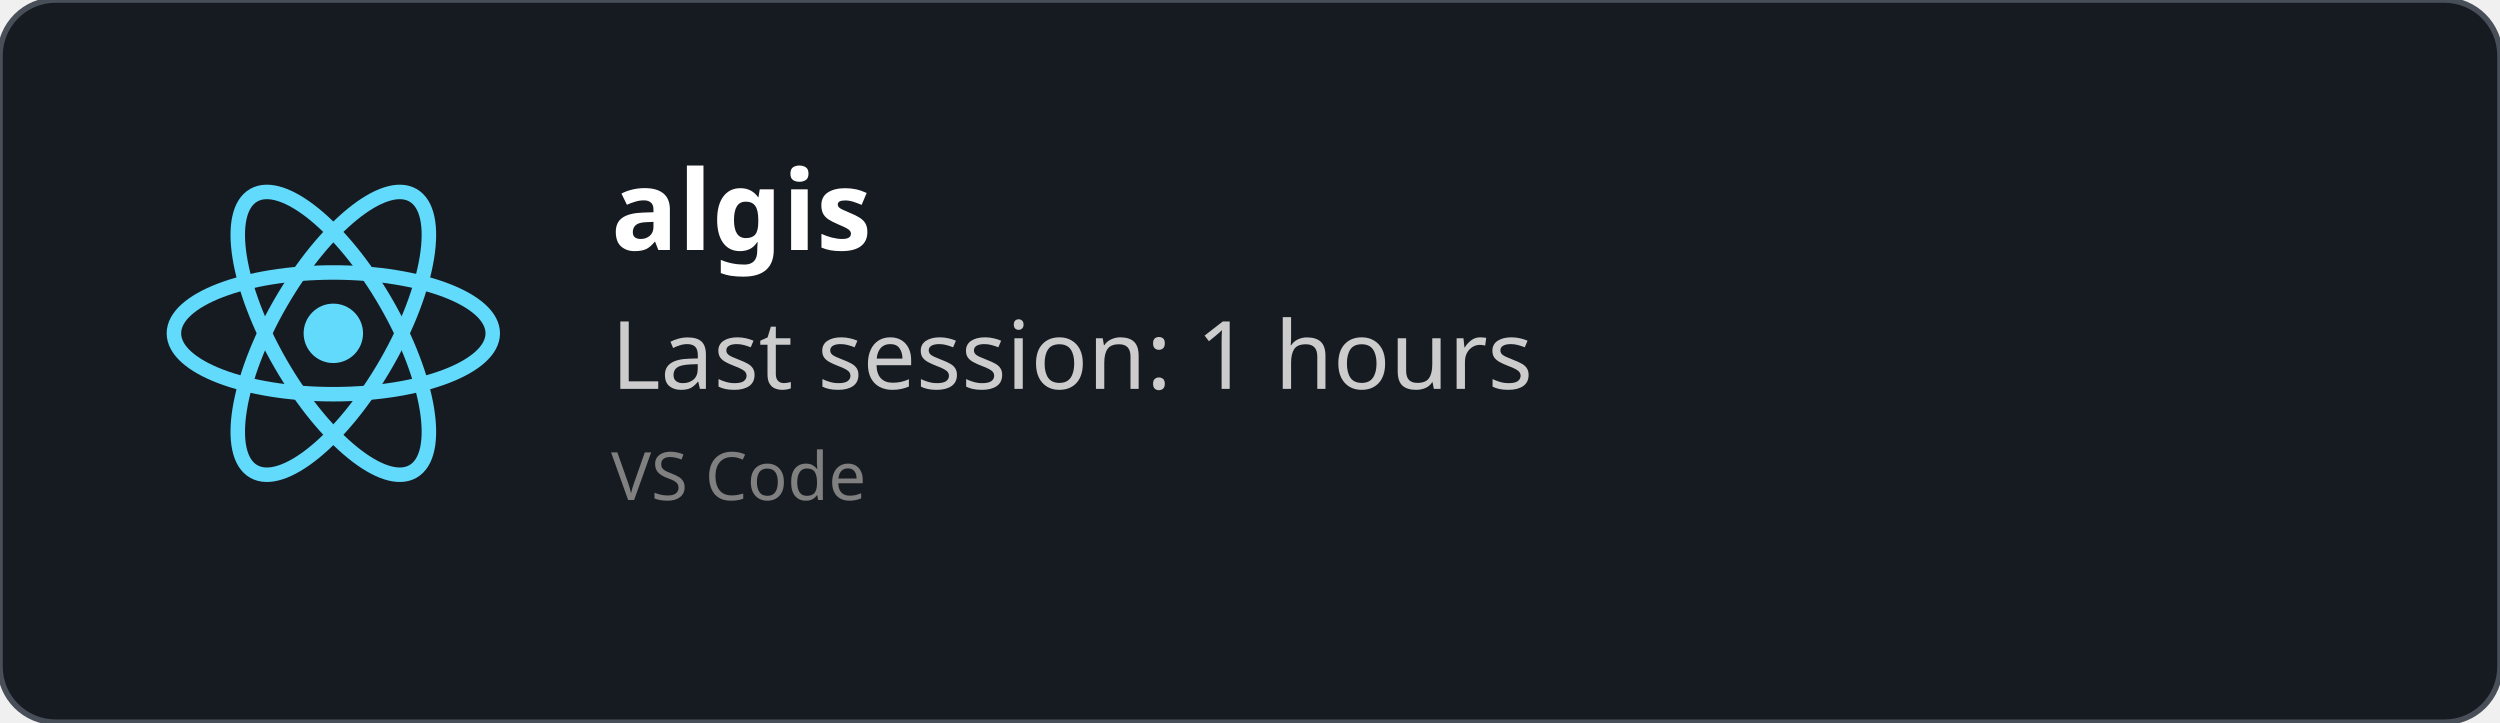
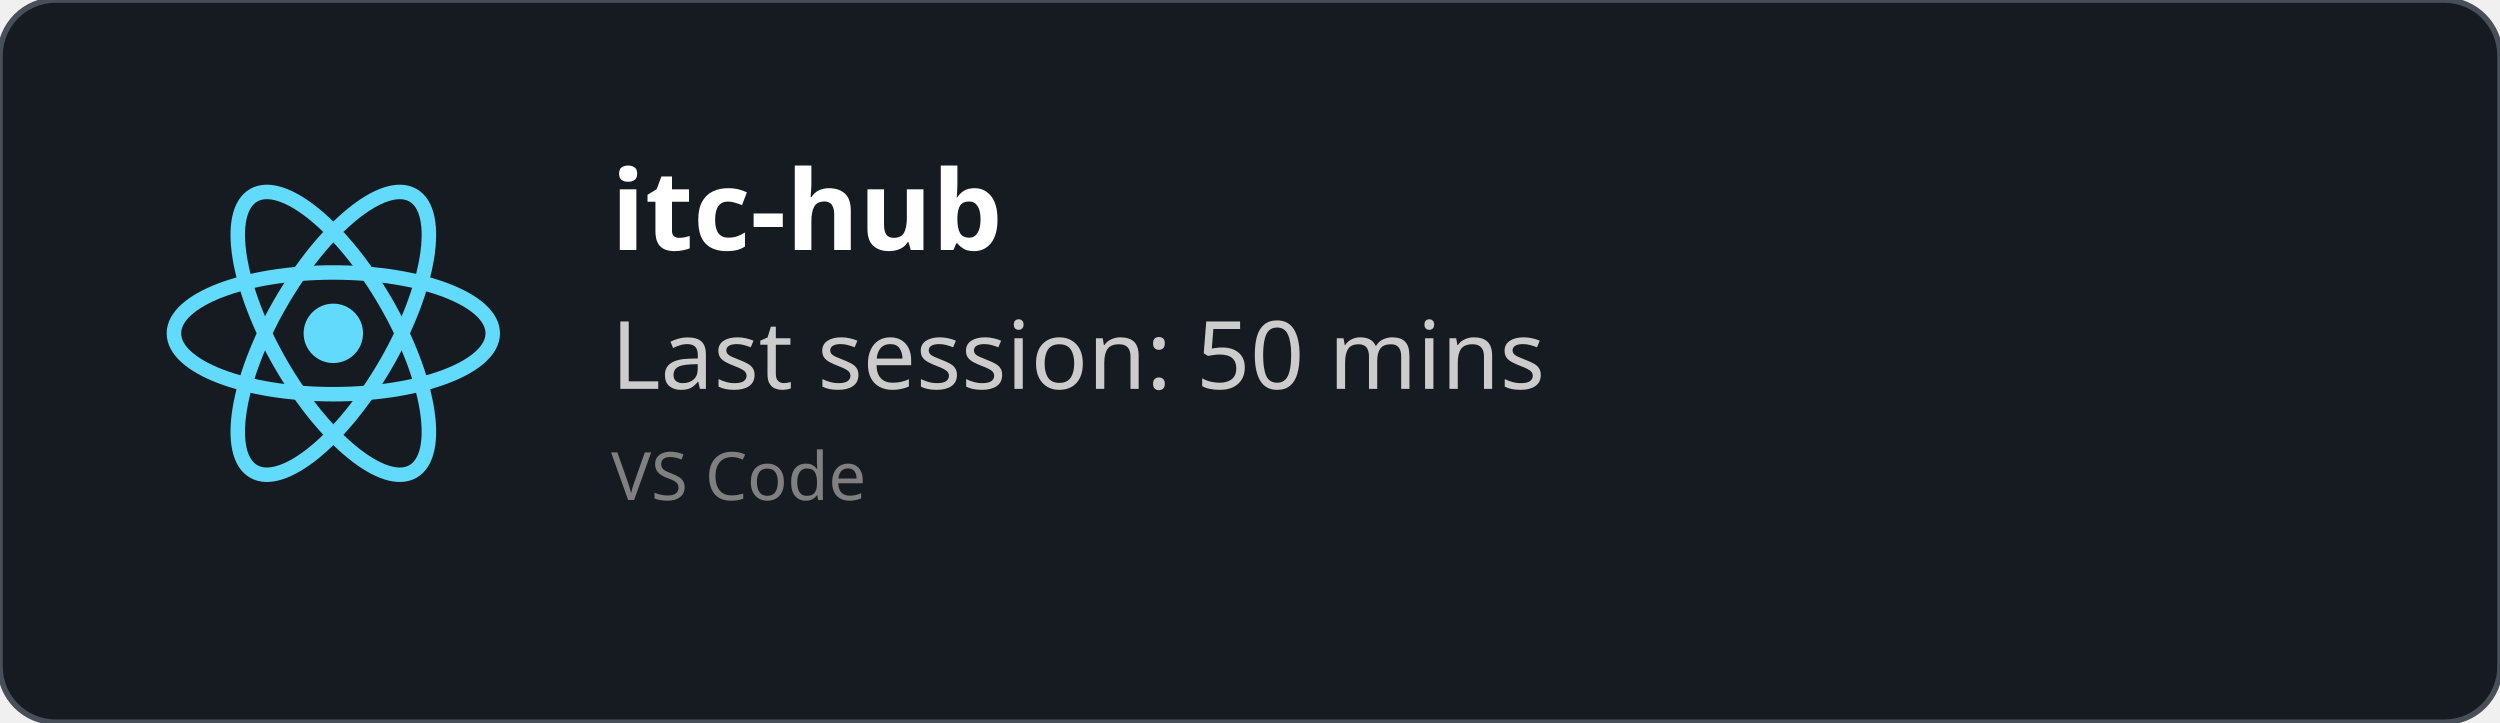
<svg xmlns="http://www.w3.org/2000/svg" width="450" height="130" viewBox="0 0 450 130" fill="none" role="img">
  <style>
    *{
        font-family: 'Segoe UI', Ubuntu, monospace
    }
    </style>
  <defs>
    <clipPath id="horizontalClip" x="20" y="20" width="500" height="200">
      <rect x="90" y="20" width="300" height="50" />
    </clipPath>
  </defs>
  <rect width="450" height="130" fill="rgba(22,27,34)" stroke="#484f58" stroke-width="1" fill-opacity="1" stroke-opacity="1" x="0" y="0" rx="10px" ry="10px">
    </rect>
  <svg height="60" width="60" x="30" y="30" viewBox="-11.5 -10.232 23 20.463">
    <circle cx="0" cy="0" r="2.05" fill="#61dafb" />
    <g stroke="#61dafb" stroke-width="1" fill="none">
      <ellipse rx="11" ry="4.2" />
      <ellipse rx="11" ry="4.2" transform="rotate(60)" />
      <ellipse rx="11" ry="4.2" transform="rotate(120)" />
    </g>
  </svg>
  <text x="110" y="45" font-size="20" clip-path="url(#horizontalClip)" font-weight="bold" font-family="Ubuntu" fill="white">
-     algis
+     itc-hub
    </text>
  <text x="110" y="70" font-size="17px" font-family="Ubuntu" fill="#ccc">
-     Last session: 1 hours
+     Last session: 50 mins
    </text>
  <text x="110" y="90" font-size="12px" font-family="Ubuntu" fill="grey">
    VS Code
    </text>
</svg>
